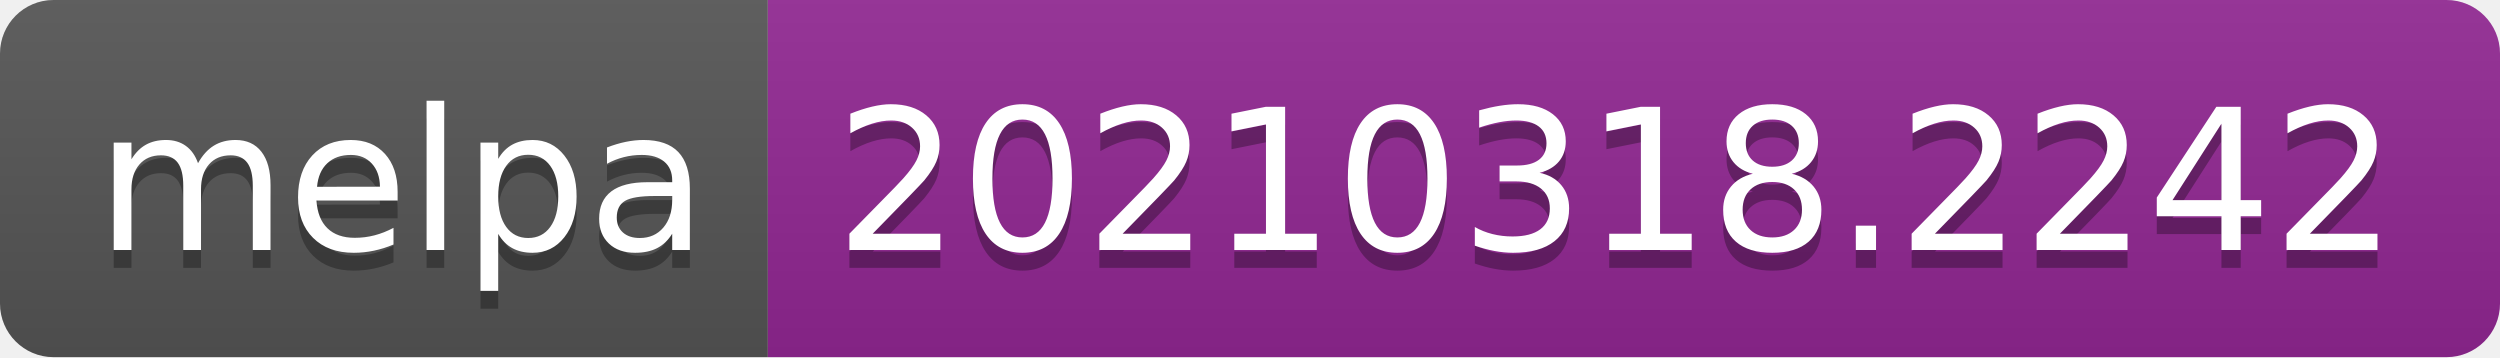
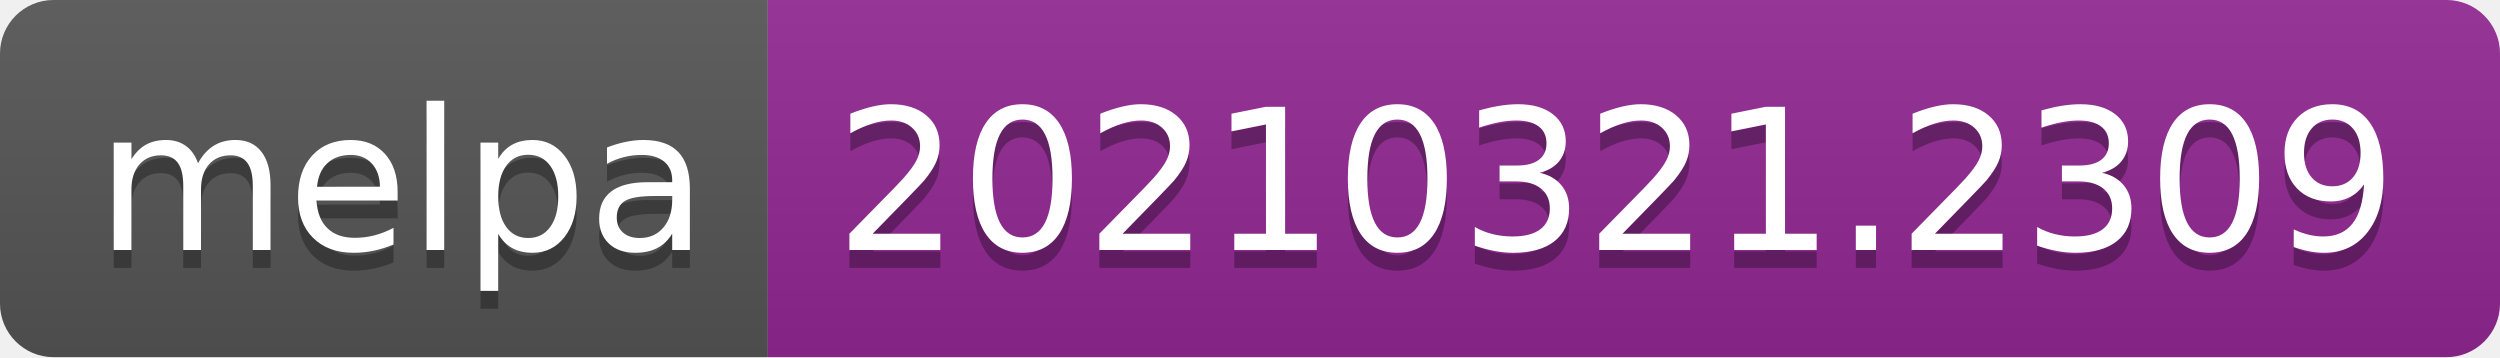
- <svg xmlns="http://www.w3.org/2000/svg" width="140" height="20" role="img" aria-label="melpa: 20210318.2242">
+ <svg xmlns="http://www.w3.org/2000/svg" width="140" height="20" role="img" aria-label="melpa: 20210321.2309">
  <linearGradient id="s" x2="0" y2="100%">
    <stop offset="0" stop-color="#bbb" stop-opacity=".1" />
    <stop offset="1" stop-opacity=".1" />
  </linearGradient>
  <clipPath id="r">
    <rect width="140" height="20" rx="3" fill="#fff" />
  </clipPath>
  <g clip-path="url(#r)">
    <rect width="43" height="20" fill="#555" />
    <rect x="43" width="97" height="20" fill="#922793" />
    <rect width="140" height="20" fill="url(#s)" />
  </g>
  <g fill="#fff" text-anchor="middle" font-family="Verdana,Geneva,DejaVu Sans,sans-serif" text-rendering="geometricPrecision" font-size="110">
    <text aria-hidden="true" x="225" y="150" fill="#010101" fill-opacity=".3" transform="scale(.1)" textLength="330">melpa</text>
    <text x="225" y="140" transform="scale(.1)" fill="#fff" textLength="330">melpa</text>
-     <text aria-hidden="true" x="905" y="150" fill="#010101" fill-opacity=".3" transform="scale(.1)" textLength="870">20210318.2242</text>
-     <text x="905" y="140" transform="scale(.1)" fill="#fff" textLength="870">20210318.2242</text>
+     <text aria-hidden="true" x="905" y="150" fill="#010101" fill-opacity=".3" transform="scale(.1)" textLength="870">20210321.2309</text>
+     <text x="905" y="140" transform="scale(.1)" fill="#fff" textLength="870">20210321.2309</text>
  </g>
</svg>
